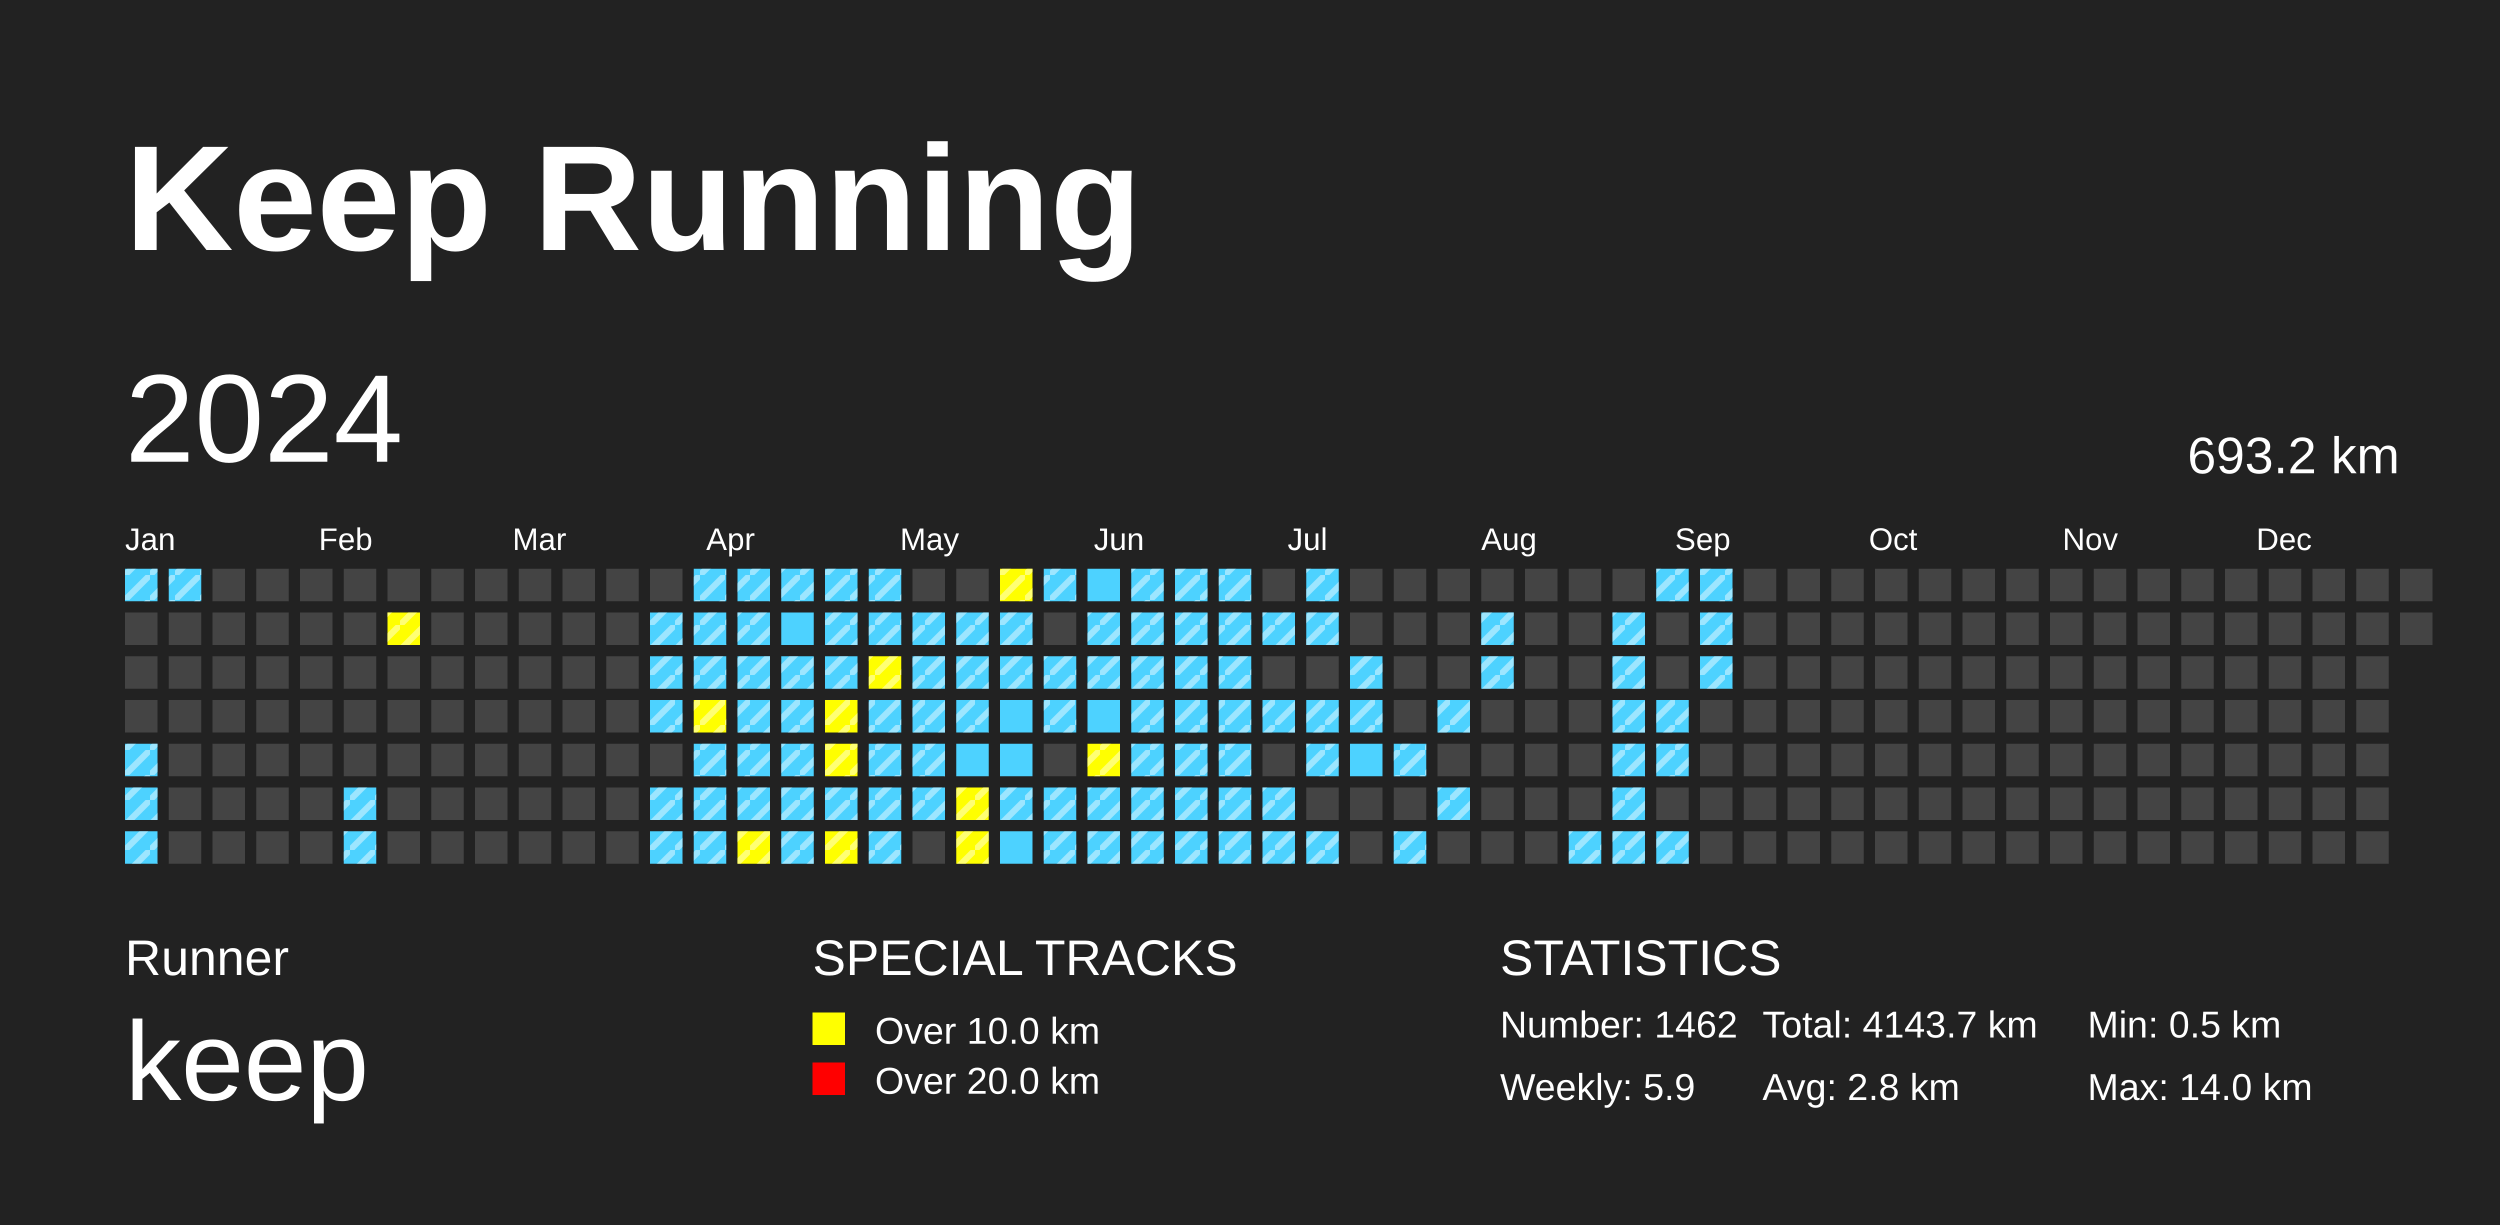
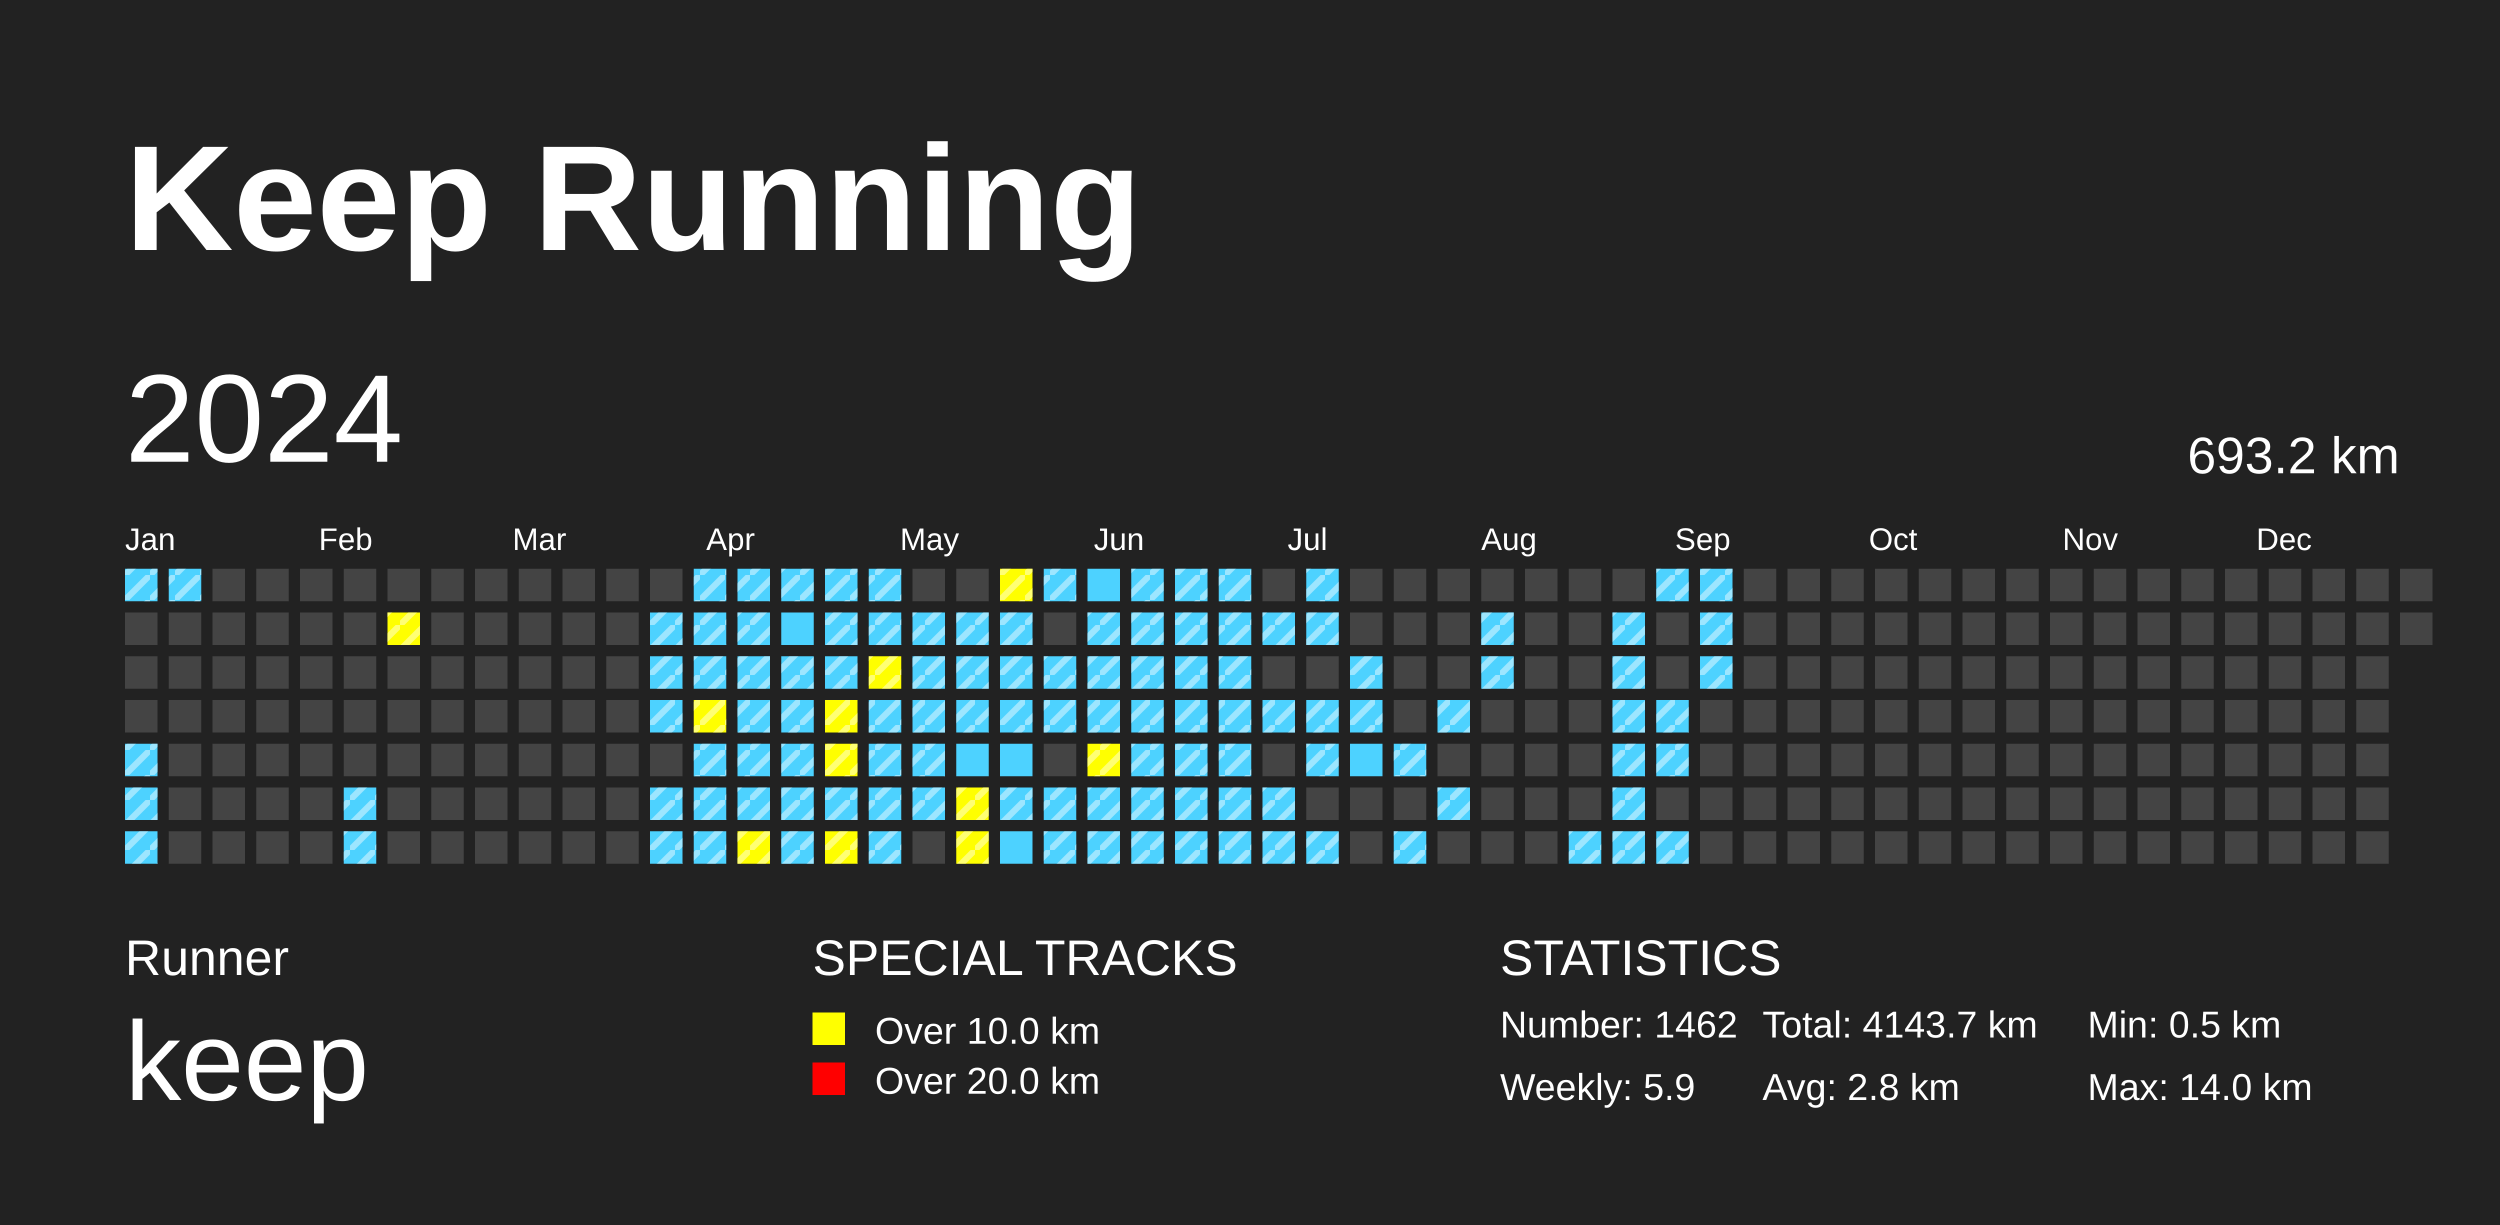
<svg xmlns="http://www.w3.org/2000/svg" baseProfile="full" height="98mm" version="1.1" viewBox="0,0,200,98" width="200mm">
  <defs>
    <pattern height="2" id="indoor-stripe" patternUnits="userSpaceOnUse" width="2">
      <line stroke="white" stroke-opacity="0.45" stroke-width="0.5" x1="0" x2="2" y1="2" y2="0" />
    </pattern>
  </defs>
  <rect fill="#222222" height="98" width="200" x="0" y="0" />
  <text fill="#FFFFFF" style="font-size:12px; font-family:Arial; font-weight:bold;" x="10" y="20">Keep Running</text>
  <text fill="#FFFFFF" style="font-size:4px; font-family:Arial" x="10" y="78">Runner</text>
  <text fill="#FFFFFF" style="font-size:9px; font-family:Arial" x="10" y="88">keep</text>
  <text fill="#FFFFFF" style="font-size:4px; font-family:Arial" x="65" y="78">SPECIAL TRACKS</text>
  <rect fill="yellow" height="2.6" width="2.6" x="65" y="81" />
  <text fill="#FFFFFF" style="font-size:3px; font-family:Arial" x="70" y="83.5">Over 10.0 km</text>
  <rect fill="red" height="2.6" width="2.6" x="65" y="85" />
  <text fill="#FFFFFF" style="font-size:3px; font-family:Arial" x="70" y="87.5">Over 20.0 km</text>
  <text fill="#FFFFFF" style="font-size:4px; font-family:Arial" x="120" y="78">STATISTICS</text>
  <text fill="#FFFFFF" style="font-size:3px; font-family:Arial" x="120" y="83">Number: 1462</text>
  <text fill="#FFFFFF" style="font-size:3px; font-family:Arial" x="120" y="88">Weekly: 5.9</text>
  <text fill="#FFFFFF" style="font-size:3px; font-family:Arial" x="141" y="83">Total: 4143.7 km</text>
  <text fill="#FFFFFF" style="font-size:3px; font-family:Arial" x="141" y="88">Avg: 2.8 km</text>
  <text fill="#FFFFFF" style="font-size:3px; font-family:Arial" x="167" y="83">Min: 0.5 km</text>
  <text fill="#FFFFFF" style="font-size:3px; font-family:Arial" x="167" y="88">Max: 14.0 km</text>
  <text dominant-baseline="hanging" fill="#FFFFFF" style="font-size:10.0px; font-family:Arial;" x="10" y="30">2024</text>
  <text dominant-baseline="hanging" fill="#FFFFFF" style="font-size:4.125px; font-family:Arial;" x="175" y="35">693.2 km</text>
  <text fill="#FFFFFF" style="font-size:2.5px; font-family:Arial" x="10.0" y="44">Jan</text>
  <text fill="#FFFFFF" style="font-size:2.5px; font-family:Arial" x="25.5" y="44">Feb</text>
  <text fill="#FFFFFF" style="font-size:2.5px; font-family:Arial" x="41.0" y="44">Mar</text>
  <text fill="#FFFFFF" style="font-size:2.5px; font-family:Arial" x="56.5" y="44">Apr</text>
  <text fill="#FFFFFF" style="font-size:2.5px; font-family:Arial" x="72.0" y="44">May</text>
  <text fill="#FFFFFF" style="font-size:2.5px; font-family:Arial" x="87.5" y="44">Jun</text>
  <text fill="#FFFFFF" style="font-size:2.5px; font-family:Arial" x="103.0" y="44">Jul</text>
  <text fill="#FFFFFF" style="font-size:2.5px; font-family:Arial" x="118.5" y="44">Aug</text>
  <text fill="#FFFFFF" style="font-size:2.5px; font-family:Arial" x="134.0" y="44">Sep</text>
  <text fill="#FFFFFF" style="font-size:2.5px; font-family:Arial" x="149.5" y="44">Oct</text>
  <text fill="#FFFFFF" style="font-size:2.5px; font-family:Arial" x="165.0" y="44">Nov</text>
  <text fill="#FFFFFF" style="font-size:2.5px; font-family:Arial" x="180.5" y="44">Dec</text>
  <rect fill="#4DD2FF" height="2.6" width="2.6" x="10.0" y="45.5" />
  <rect fill="url(#indoor-stripe)" height="2.6" style="pointer-events: none;" width="2.6" x="10.0" y="45.5" />
  <rect fill="#444444" height="2.6" width="2.6" x="10.0" y="49.0" />
  <rect fill="#444444" height="2.6" width="2.6" x="10.0" y="52.5" />
  <rect fill="#444444" height="2.6" width="2.6" x="10.0" y="56.0" />
  <rect fill="#4DD2FF" height="2.6" width="2.6" x="10.0" y="59.5" />
  <rect fill="url(#indoor-stripe)" height="2.6" style="pointer-events: none;" width="2.6" x="10.0" y="59.5" />
  <rect fill="#4DD2FF" height="2.6" width="2.6" x="10.0" y="63.0" />
  <rect fill="url(#indoor-stripe)" height="2.6" style="pointer-events: none;" width="2.6" x="10.0" y="63.0" />
  <rect fill="#4DD2FF" height="2.6" width="2.6" x="10.0" y="66.5" />
  <rect fill="url(#indoor-stripe)" height="2.6" style="pointer-events: none;" width="2.6" x="10.0" y="66.5" />
  <rect fill="#4DD2FF" height="2.6" width="2.6" x="13.5" y="45.5" />
  <rect fill="url(#indoor-stripe)" height="2.6" style="pointer-events: none;" width="2.6" x="13.5" y="45.5" />
  <rect fill="#444444" height="2.6" width="2.6" x="13.5" y="49.0" />
  <rect fill="#444444" height="2.6" width="2.6" x="13.5" y="52.5" />
  <rect fill="#444444" height="2.6" width="2.6" x="13.5" y="56.0" />
  <rect fill="#444444" height="2.6" width="2.6" x="13.5" y="59.5" />
  <rect fill="#444444" height="2.6" width="2.6" x="13.5" y="63.0" />
  <rect fill="#444444" height="2.6" width="2.6" x="13.5" y="66.5" />
  <rect fill="#444444" height="2.6" width="2.6" x="17.0" y="45.5" />
  <rect fill="#444444" height="2.6" width="2.6" x="17.0" y="49.0" />
  <rect fill="#444444" height="2.6" width="2.6" x="17.0" y="52.5" />
  <rect fill="#444444" height="2.6" width="2.6" x="17.0" y="56.0" />
  <rect fill="#444444" height="2.6" width="2.6" x="17.0" y="59.5" />
  <rect fill="#444444" height="2.6" width="2.6" x="17.0" y="63.0" />
  <rect fill="#444444" height="2.6" width="2.6" x="17.0" y="66.5" />
  <rect fill="#444444" height="2.6" width="2.6" x="20.5" y="45.5" />
  <rect fill="#444444" height="2.6" width="2.6" x="20.5" y="49.0" />
  <rect fill="#444444" height="2.6" width="2.6" x="20.5" y="52.5" />
  <rect fill="#444444" height="2.6" width="2.6" x="20.5" y="56.0" />
  <rect fill="#444444" height="2.6" width="2.6" x="20.5" y="59.5" />
  <rect fill="#444444" height="2.6" width="2.6" x="20.5" y="63.0" />
  <rect fill="#444444" height="2.6" width="2.6" x="20.5" y="66.5" />
  <rect fill="#444444" height="2.6" width="2.6" x="24.0" y="45.5" />
  <rect fill="#444444" height="2.6" width="2.6" x="24.0" y="49.0" />
  <rect fill="#444444" height="2.6" width="2.6" x="24.0" y="52.5" />
  <rect fill="#444444" height="2.6" width="2.6" x="24.0" y="56.0" />
  <rect fill="#444444" height="2.6" width="2.6" x="24.0" y="59.5" />
  <rect fill="#444444" height="2.6" width="2.6" x="24.0" y="63.0" />
  <rect fill="#444444" height="2.6" width="2.6" x="24.0" y="66.5" />
  <rect fill="#444444" height="2.6" width="2.6" x="27.5" y="45.5" />
  <rect fill="#444444" height="2.6" width="2.6" x="27.5" y="49.0" />
  <rect fill="#444444" height="2.6" width="2.6" x="27.5" y="52.5" />
  <rect fill="#444444" height="2.6" width="2.6" x="27.5" y="56.0" />
  <rect fill="#444444" height="2.6" width="2.6" x="27.5" y="59.5" />
  <rect fill="#4DD2FF" height="2.6" width="2.6" x="27.5" y="63.0" />
  <rect fill="url(#indoor-stripe)" height="2.6" style="pointer-events: none;" width="2.6" x="27.5" y="63.0" />
  <rect fill="#4DD2FF" height="2.6" width="2.6" x="27.5" y="66.5" />
  <rect fill="url(#indoor-stripe)" height="2.6" style="pointer-events: none;" width="2.6" x="27.5" y="66.5" />
  <rect fill="#444444" height="2.6" width="2.6" x="31.0" y="45.5" />
  <rect fill="yellow" height="2.6" width="2.6" x="31.0" y="49.0" />
  <rect fill="url(#indoor-stripe)" height="2.6" style="pointer-events: none;" width="2.6" x="31.0" y="49.0" />
  <rect fill="#444444" height="2.6" width="2.6" x="31.0" y="52.5" />
  <rect fill="#444444" height="2.6" width="2.6" x="31.0" y="56.0" />
  <rect fill="#444444" height="2.6" width="2.6" x="31.0" y="59.5" />
  <rect fill="#444444" height="2.6" width="2.6" x="31.0" y="63.0" />
  <rect fill="#444444" height="2.6" width="2.6" x="31.0" y="66.5" />
  <rect fill="#444444" height="2.6" width="2.6" x="34.5" y="45.5" />
  <rect fill="#444444" height="2.6" width="2.6" x="34.5" y="49.0" />
  <rect fill="#444444" height="2.6" width="2.6" x="34.5" y="52.5" />
  <rect fill="#444444" height="2.6" width="2.6" x="34.5" y="56.0" />
  <rect fill="#444444" height="2.6" width="2.6" x="34.5" y="59.5" />
  <rect fill="#444444" height="2.6" width="2.6" x="34.5" y="63.0" />
  <rect fill="#444444" height="2.6" width="2.6" x="34.5" y="66.5" />
  <rect fill="#444444" height="2.6" width="2.6" x="38.0" y="45.5" />
  <rect fill="#444444" height="2.6" width="2.6" x="38.0" y="49.0" />
  <rect fill="#444444" height="2.6" width="2.6" x="38.0" y="52.5" />
  <rect fill="#444444" height="2.6" width="2.6" x="38.0" y="56.0" />
  <rect fill="#444444" height="2.6" width="2.6" x="38.0" y="59.5" />
  <rect fill="#444444" height="2.6" width="2.6" x="38.0" y="63.0" />
  <rect fill="#444444" height="2.6" width="2.6" x="38.0" y="66.5" />
  <rect fill="#444444" height="2.6" width="2.6" x="41.5" y="45.5" />
  <rect fill="#444444" height="2.6" width="2.6" x="41.5" y="49.0" />
  <rect fill="#444444" height="2.6" width="2.6" x="41.5" y="52.5" />
  <rect fill="#444444" height="2.6" width="2.6" x="41.5" y="56.0" />
  <rect fill="#444444" height="2.6" width="2.6" x="41.5" y="59.5" />
  <rect fill="#444444" height="2.6" width="2.6" x="41.5" y="63.0" />
  <rect fill="#444444" height="2.6" width="2.6" x="41.5" y="66.5" />
  <rect fill="#444444" height="2.6" width="2.6" x="45.0" y="45.5" />
  <rect fill="#444444" height="2.6" width="2.6" x="45.0" y="49.0" />
  <rect fill="#444444" height="2.6" width="2.6" x="45.0" y="52.5" />
  <rect fill="#444444" height="2.6" width="2.6" x="45.0" y="56.0" />
  <rect fill="#444444" height="2.6" width="2.6" x="45.0" y="59.5" />
  <rect fill="#444444" height="2.6" width="2.6" x="45.0" y="63.0" />
  <rect fill="#444444" height="2.6" width="2.6" x="45.0" y="66.5" />
  <rect fill="#444444" height="2.6" width="2.6" x="48.5" y="45.5" />
  <rect fill="#444444" height="2.6" width="2.6" x="48.5" y="49.0" />
  <rect fill="#444444" height="2.6" width="2.6" x="48.5" y="52.5" />
  <rect fill="#444444" height="2.6" width="2.6" x="48.5" y="56.0" />
  <rect fill="#444444" height="2.6" width="2.6" x="48.5" y="59.5" />
  <rect fill="#444444" height="2.6" width="2.6" x="48.5" y="63.0" />
  <rect fill="#444444" height="2.6" width="2.6" x="48.5" y="66.5" />
  <rect fill="#444444" height="2.6" width="2.6" x="52.0" y="45.5" />
  <rect fill="#4DD2FF" height="2.6" width="2.6" x="52.0" y="49.0" />
  <rect fill="url(#indoor-stripe)" height="2.6" style="pointer-events: none;" width="2.6" x="52.0" y="49.0" />
  <rect fill="#4DD2FF" height="2.6" width="2.6" x="52.0" y="52.5" />
  <rect fill="url(#indoor-stripe)" height="2.6" style="pointer-events: none;" width="2.6" x="52.0" y="52.5" />
  <rect fill="#4DD2FF" height="2.6" width="2.6" x="52.0" y="56.0" />
  <rect fill="url(#indoor-stripe)" height="2.6" style="pointer-events: none;" width="2.6" x="52.0" y="56.0" />
  <rect fill="#444444" height="2.6" width="2.6" x="52.0" y="59.5" />
  <rect fill="#4DD2FF" height="2.6" width="2.6" x="52.0" y="63.0" />
  <rect fill="url(#indoor-stripe)" height="2.6" style="pointer-events: none;" width="2.6" x="52.0" y="63.0" />
  <rect fill="#4DD2FF" height="2.6" width="2.6" x="52.0" y="66.5" />
  <rect fill="url(#indoor-stripe)" height="2.6" style="pointer-events: none;" width="2.6" x="52.0" y="66.5" />
  <rect fill="#4DD2FF" height="2.6" width="2.6" x="55.5" y="45.5" />
  <rect fill="url(#indoor-stripe)" height="2.6" style="pointer-events: none;" width="2.6" x="55.5" y="45.5" />
  <rect fill="#4DD2FF" height="2.6" width="2.6" x="55.5" y="49.0" />
  <rect fill="url(#indoor-stripe)" height="2.6" style="pointer-events: none;" width="2.6" x="55.5" y="49.0" />
  <rect fill="#4DD2FF" height="2.6" width="2.6" x="55.5" y="52.5" />
  <rect fill="url(#indoor-stripe)" height="2.6" style="pointer-events: none;" width="2.6" x="55.5" y="52.5" />
  <rect fill="yellow" height="2.6" width="2.6" x="55.5" y="56.0" />
  <rect fill="url(#indoor-stripe)" height="2.6" style="pointer-events: none;" width="2.6" x="55.5" y="56.0" />
  <rect fill="#4DD2FF" height="2.6" width="2.6" x="55.5" y="59.5" />
  <rect fill="url(#indoor-stripe)" height="2.6" style="pointer-events: none;" width="2.6" x="55.5" y="59.5" />
  <rect fill="#4DD2FF" height="2.6" width="2.6" x="55.5" y="63.0" />
  <rect fill="url(#indoor-stripe)" height="2.6" style="pointer-events: none;" width="2.6" x="55.5" y="63.0" />
  <rect fill="#4DD2FF" height="2.6" width="2.6" x="55.5" y="66.5" />
  <rect fill="url(#indoor-stripe)" height="2.6" style="pointer-events: none;" width="2.6" x="55.5" y="66.5" />
  <rect fill="#4DD2FF" height="2.6" width="2.6" x="59.0" y="45.5" />
  <rect fill="url(#indoor-stripe)" height="2.6" style="pointer-events: none;" width="2.6" x="59.0" y="45.5" />
  <rect fill="#4DD2FF" height="2.6" width="2.6" x="59.0" y="49.0" />
  <rect fill="url(#indoor-stripe)" height="2.6" style="pointer-events: none;" width="2.6" x="59.0" y="49.0" />
  <rect fill="#4DD2FF" height="2.6" width="2.6" x="59.0" y="52.5" />
  <rect fill="url(#indoor-stripe)" height="2.6" style="pointer-events: none;" width="2.6" x="59.0" y="52.5" />
  <rect fill="#4DD2FF" height="2.6" width="2.6" x="59.0" y="56.0" />
  <rect fill="url(#indoor-stripe)" height="2.6" style="pointer-events: none;" width="2.6" x="59.0" y="56.0" />
  <rect fill="#4DD2FF" height="2.6" width="2.6" x="59.0" y="59.5" />
  <rect fill="url(#indoor-stripe)" height="2.6" style="pointer-events: none;" width="2.6" x="59.0" y="59.5" />
  <rect fill="#4DD2FF" height="2.6" width="2.6" x="59.0" y="63.0" />
  <rect fill="url(#indoor-stripe)" height="2.6" style="pointer-events: none;" width="2.6" x="59.0" y="63.0" />
  <rect fill="yellow" height="2.6" width="2.6" x="59.0" y="66.5" />
  <rect fill="url(#indoor-stripe)" height="2.6" style="pointer-events: none;" width="2.6" x="59.0" y="66.5" />
  <rect fill="#4DD2FF" height="2.6" width="2.6" x="62.5" y="45.5" />
  <rect fill="url(#indoor-stripe)" height="2.6" style="pointer-events: none;" width="2.6" x="62.5" y="45.5" />
  <rect fill="#4DD2FF" height="2.6" width="2.6" x="62.5" y="49.0" />
  <rect fill="#4DD2FF" height="2.6" width="2.6" x="62.5" y="52.5" />
  <rect fill="url(#indoor-stripe)" height="2.6" style="pointer-events: none;" width="2.6" x="62.5" y="52.5" />
  <rect fill="#4DD2FF" height="2.6" width="2.6" x="62.5" y="56.0" />
  <rect fill="url(#indoor-stripe)" height="2.6" style="pointer-events: none;" width="2.6" x="62.5" y="56.0" />
  <rect fill="#4DD2FF" height="2.6" width="2.6" x="62.5" y="59.5" />
  <rect fill="url(#indoor-stripe)" height="2.6" style="pointer-events: none;" width="2.6" x="62.5" y="59.5" />
  <rect fill="#4DD2FF" height="2.6" width="2.6" x="62.5" y="63.0" />
  <rect fill="url(#indoor-stripe)" height="2.6" style="pointer-events: none;" width="2.6" x="62.5" y="63.0" />
  <rect fill="#4DD2FF" height="2.6" width="2.6" x="62.5" y="66.5" />
  <rect fill="url(#indoor-stripe)" height="2.6" style="pointer-events: none;" width="2.6" x="62.5" y="66.5" />
  <rect fill="#4DD2FF" height="2.6" width="2.6" x="66.0" y="45.5" />
  <rect fill="url(#indoor-stripe)" height="2.6" style="pointer-events: none;" width="2.6" x="66.0" y="45.5" />
  <rect fill="#4DD2FF" height="2.6" width="2.6" x="66.0" y="49.0" />
  <rect fill="url(#indoor-stripe)" height="2.6" style="pointer-events: none;" width="2.6" x="66.0" y="49.0" />
  <rect fill="#4DD2FF" height="2.6" width="2.6" x="66.0" y="52.5" />
  <rect fill="url(#indoor-stripe)" height="2.6" style="pointer-events: none;" width="2.6" x="66.0" y="52.5" />
  <rect fill="yellow" height="2.6" width="2.6" x="66.0" y="56.0" />
  <rect fill="url(#indoor-stripe)" height="2.6" style="pointer-events: none;" width="2.6" x="66.0" y="56.0" />
  <rect fill="yellow" height="2.6" width="2.6" x="66.0" y="59.5" />
  <rect fill="url(#indoor-stripe)" height="2.6" style="pointer-events: none;" width="2.6" x="66.0" y="59.5" />
  <rect fill="#4DD2FF" height="2.6" width="2.6" x="66.0" y="63.0" />
  <rect fill="url(#indoor-stripe)" height="2.6" style="pointer-events: none;" width="2.6" x="66.0" y="63.0" />
  <rect fill="yellow" height="2.6" width="2.6" x="66.0" y="66.5" />
  <rect fill="url(#indoor-stripe)" height="2.6" style="pointer-events: none;" width="2.6" x="66.0" y="66.5" />
  <rect fill="#4DD2FF" height="2.6" width="2.6" x="69.5" y="45.5" />
  <rect fill="url(#indoor-stripe)" height="2.6" style="pointer-events: none;" width="2.6" x="69.5" y="45.5" />
  <rect fill="#4DD2FF" height="2.6" width="2.6" x="69.5" y="49.0" />
  <rect fill="url(#indoor-stripe)" height="2.6" style="pointer-events: none;" width="2.6" x="69.5" y="49.0" />
  <rect fill="yellow" height="2.6" width="2.6" x="69.5" y="52.5" />
  <rect fill="url(#indoor-stripe)" height="2.6" style="pointer-events: none;" width="2.6" x="69.5" y="52.5" />
  <rect fill="#4DD2FF" height="2.6" width="2.6" x="69.5" y="56.0" />
  <rect fill="url(#indoor-stripe)" height="2.6" style="pointer-events: none;" width="2.6" x="69.5" y="56.0" />
  <rect fill="#4DD2FF" height="2.6" width="2.6" x="69.5" y="59.5" />
  <rect fill="url(#indoor-stripe)" height="2.6" style="pointer-events: none;" width="2.6" x="69.5" y="59.5" />
  <rect fill="#4DD2FF" height="2.6" width="2.6" x="69.5" y="63.0" />
  <rect fill="url(#indoor-stripe)" height="2.6" style="pointer-events: none;" width="2.6" x="69.5" y="63.0" />
  <rect fill="#4DD2FF" height="2.6" width="2.6" x="69.5" y="66.5" />
  <rect fill="url(#indoor-stripe)" height="2.6" style="pointer-events: none;" width="2.6" x="69.5" y="66.5" />
  <rect fill="#444444" height="2.6" width="2.6" x="73.0" y="45.5" />
  <rect fill="#4DD2FF" height="2.6" width="2.6" x="73.0" y="49.0" />
  <rect fill="url(#indoor-stripe)" height="2.6" style="pointer-events: none;" width="2.6" x="73.0" y="49.0" />
  <rect fill="#4DD2FF" height="2.6" width="2.6" x="73.0" y="52.5" />
  <rect fill="url(#indoor-stripe)" height="2.6" style="pointer-events: none;" width="2.6" x="73.0" y="52.5" />
  <rect fill="#4DD2FF" height="2.6" width="2.6" x="73.0" y="56.0" />
  <rect fill="url(#indoor-stripe)" height="2.6" style="pointer-events: none;" width="2.6" x="73.0" y="56.0" />
  <rect fill="#4DD2FF" height="2.6" width="2.6" x="73.0" y="59.5" />
  <rect fill="url(#indoor-stripe)" height="2.6" style="pointer-events: none;" width="2.6" x="73.0" y="59.5" />
  <rect fill="#4DD2FF" height="2.6" width="2.6" x="73.0" y="63.0" />
  <rect fill="url(#indoor-stripe)" height="2.6" style="pointer-events: none;" width="2.6" x="73.0" y="63.0" />
  <rect fill="#444444" height="2.6" width="2.6" x="73.0" y="66.5" />
  <rect fill="#444444" height="2.6" width="2.6" x="76.5" y="45.5" />
  <rect fill="#4DD2FF" height="2.6" width="2.6" x="76.5" y="49.0" />
  <rect fill="url(#indoor-stripe)" height="2.6" style="pointer-events: none;" width="2.6" x="76.5" y="49.0" />
  <rect fill="#4DD2FF" height="2.6" width="2.6" x="76.5" y="52.5" />
  <rect fill="url(#indoor-stripe)" height="2.6" style="pointer-events: none;" width="2.6" x="76.5" y="52.5" />
  <rect fill="#4DD2FF" height="2.6" width="2.6" x="76.5" y="56.0" />
  <rect fill="url(#indoor-stripe)" height="2.6" style="pointer-events: none;" width="2.6" x="76.5" y="56.0" />
  <rect fill="#4DD2FF" height="2.6" width="2.6" x="76.5" y="59.5" />
  <rect fill="yellow" height="2.6" width="2.6" x="76.5" y="63.0" />
  <rect fill="url(#indoor-stripe)" height="2.6" style="pointer-events: none;" width="2.6" x="76.5" y="63.0" />
  <rect fill="yellow" height="2.6" width="2.6" x="76.5" y="66.5" />
  <rect fill="url(#indoor-stripe)" height="2.6" style="pointer-events: none;" width="2.6" x="76.5" y="66.5" />
  <rect fill="yellow" height="2.6" width="2.6" x="80.0" y="45.5" />
  <rect fill="url(#indoor-stripe)" height="2.6" style="pointer-events: none;" width="2.6" x="80.0" y="45.5" />
  <rect fill="#4DD2FF" height="2.6" width="2.6" x="80.0" y="49.0" />
  <rect fill="url(#indoor-stripe)" height="2.6" style="pointer-events: none;" width="2.6" x="80.0" y="49.0" />
  <rect fill="#4DD2FF" height="2.6" width="2.6" x="80.0" y="52.5" />
  <rect fill="url(#indoor-stripe)" height="2.6" style="pointer-events: none;" width="2.6" x="80.0" y="52.5" />
  <rect fill="#4DD2FF" height="2.6" width="2.6" x="80.0" y="56.0" />
+   <rect fill="url(#indoor-stripe)" height="2.6" style="pointer-events: none;" width="2.6" x="80.0" y="56.0" />
  <rect fill="#4DD2FF" height="2.6" width="2.6" x="80.0" y="59.5" />
  <rect fill="#4DD2FF" height="2.6" width="2.6" x="80.0" y="63.0" />
  <rect fill="url(#indoor-stripe)" height="2.6" style="pointer-events: none;" width="2.6" x="80.0" y="63.0" />
  <rect fill="#4DD2FF" height="2.6" width="2.6" x="80.0" y="66.5" />
  <rect fill="#4DD2FF" height="2.6" width="2.6" x="83.5" y="45.5" />
  <rect fill="url(#indoor-stripe)" height="2.6" style="pointer-events: none;" width="2.6" x="83.5" y="45.5" />
  <rect fill="#444444" height="2.6" width="2.6" x="83.5" y="49.0" />
  <rect fill="#4DD2FF" height="2.6" width="2.6" x="83.5" y="52.5" />
  <rect fill="url(#indoor-stripe)" height="2.6" style="pointer-events: none;" width="2.6" x="83.5" y="52.5" />
  <rect fill="#4DD2FF" height="2.6" width="2.6" x="83.5" y="56.0" />
  <rect fill="url(#indoor-stripe)" height="2.6" style="pointer-events: none;" width="2.6" x="83.5" y="56.0" />
  <rect fill="#444444" height="2.6" width="2.6" x="83.5" y="59.5" />
  <rect fill="#4DD2FF" height="2.6" width="2.6" x="83.5" y="63.0" />
  <rect fill="url(#indoor-stripe)" height="2.6" style="pointer-events: none;" width="2.6" x="83.5" y="63.0" />
  <rect fill="#4DD2FF" height="2.6" width="2.6" x="83.5" y="66.5" />
  <rect fill="url(#indoor-stripe)" height="2.6" style="pointer-events: none;" width="2.6" x="83.5" y="66.5" />
  <rect fill="#4DD2FF" height="2.6" width="2.6" x="87.0" y="45.5" />
  <rect fill="#4DD2FF" height="2.6" width="2.6" x="87.0" y="49.0" />
  <rect fill="url(#indoor-stripe)" height="2.6" style="pointer-events: none;" width="2.6" x="87.0" y="49.0" />
  <rect fill="#4DD2FF" height="2.6" width="2.6" x="87.0" y="52.5" />
  <rect fill="url(#indoor-stripe)" height="2.6" style="pointer-events: none;" width="2.6" x="87.0" y="52.5" />
  <rect fill="#4DD2FF" height="2.6" width="2.6" x="87.0" y="56.0" />
+   <rect fill="url(#indoor-stripe)" height="2.6" style="pointer-events: none;" width="2.6" x="87.0" y="56.0" />
  <rect fill="yellow" height="2.6" width="2.6" x="87.0" y="59.5" />
  <rect fill="url(#indoor-stripe)" height="2.6" style="pointer-events: none;" width="2.6" x="87.0" y="59.5" />
  <rect fill="#4DD2FF" height="2.6" width="2.6" x="87.0" y="63.0" />
  <rect fill="url(#indoor-stripe)" height="2.6" style="pointer-events: none;" width="2.6" x="87.0" y="63.0" />
  <rect fill="#4DD2FF" height="2.6" width="2.6" x="87.0" y="66.5" />
  <rect fill="url(#indoor-stripe)" height="2.6" style="pointer-events: none;" width="2.6" x="87.0" y="66.5" />
  <rect fill="#4DD2FF" height="2.6" width="2.6" x="90.5" y="45.5" />
  <rect fill="url(#indoor-stripe)" height="2.6" style="pointer-events: none;" width="2.6" x="90.5" y="45.5" />
  <rect fill="#4DD2FF" height="2.6" width="2.6" x="90.5" y="49.0" />
  <rect fill="url(#indoor-stripe)" height="2.6" style="pointer-events: none;" width="2.6" x="90.5" y="49.0" />
  <rect fill="#4DD2FF" height="2.6" width="2.6" x="90.5" y="52.5" />
  <rect fill="url(#indoor-stripe)" height="2.6" style="pointer-events: none;" width="2.6" x="90.5" y="52.5" />
  <rect fill="#4DD2FF" height="2.6" width="2.6" x="90.5" y="56.0" />
  <rect fill="url(#indoor-stripe)" height="2.6" style="pointer-events: none;" width="2.6" x="90.5" y="56.0" />
  <rect fill="#4DD2FF" height="2.6" width="2.6" x="90.5" y="59.5" />
  <rect fill="url(#indoor-stripe)" height="2.6" style="pointer-events: none;" width="2.6" x="90.5" y="59.5" />
  <rect fill="#4DD2FF" height="2.6" width="2.6" x="90.5" y="63.0" />
  <rect fill="url(#indoor-stripe)" height="2.6" style="pointer-events: none;" width="2.6" x="90.5" y="63.0" />
  <rect fill="#4DD2FF" height="2.6" width="2.6" x="90.5" y="66.5" />
  <rect fill="url(#indoor-stripe)" height="2.6" style="pointer-events: none;" width="2.6" x="90.5" y="66.5" />
  <rect fill="#4DD2FF" height="2.6" width="2.6" x="94.0" y="45.5" />
  <rect fill="url(#indoor-stripe)" height="2.6" style="pointer-events: none;" width="2.6" x="94.0" y="45.5" />
  <rect fill="#4DD2FF" height="2.6" width="2.6" x="94.0" y="49.0" />
  <rect fill="url(#indoor-stripe)" height="2.6" style="pointer-events: none;" width="2.6" x="94.0" y="49.0" />
  <rect fill="#4DD2FF" height="2.6" width="2.6" x="94.0" y="52.5" />
  <rect fill="url(#indoor-stripe)" height="2.6" style="pointer-events: none;" width="2.6" x="94.0" y="52.5" />
  <rect fill="#4DD2FF" height="2.6" width="2.6" x="94.0" y="56.0" />
  <rect fill="url(#indoor-stripe)" height="2.6" style="pointer-events: none;" width="2.6" x="94.0" y="56.0" />
  <rect fill="#4DD2FF" height="2.6" width="2.6" x="94.0" y="59.5" />
  <rect fill="url(#indoor-stripe)" height="2.6" style="pointer-events: none;" width="2.6" x="94.0" y="59.5" />
  <rect fill="#4DD2FF" height="2.6" width="2.6" x="94.0" y="63.0" />
  <rect fill="url(#indoor-stripe)" height="2.6" style="pointer-events: none;" width="2.6" x="94.0" y="63.0" />
  <rect fill="#4DD2FF" height="2.6" width="2.6" x="94.0" y="66.5" />
  <rect fill="url(#indoor-stripe)" height="2.6" style="pointer-events: none;" width="2.6" x="94.0" y="66.5" />
  <rect fill="#4DD2FF" height="2.6" width="2.6" x="97.5" y="45.5" />
  <rect fill="url(#indoor-stripe)" height="2.6" style="pointer-events: none;" width="2.6" x="97.5" y="45.5" />
  <rect fill="#4DD2FF" height="2.6" width="2.6" x="97.5" y="49.0" />
  <rect fill="url(#indoor-stripe)" height="2.6" style="pointer-events: none;" width="2.6" x="97.5" y="49.0" />
  <rect fill="#4DD2FF" height="2.6" width="2.6" x="97.5" y="52.5" />
  <rect fill="url(#indoor-stripe)" height="2.6" style="pointer-events: none;" width="2.6" x="97.5" y="52.5" />
  <rect fill="#4DD2FF" height="2.6" width="2.6" x="97.5" y="56.0" />
  <rect fill="url(#indoor-stripe)" height="2.6" style="pointer-events: none;" width="2.6" x="97.5" y="56.0" />
  <rect fill="#4DD2FF" height="2.6" width="2.6" x="97.5" y="59.5" />
  <rect fill="url(#indoor-stripe)" height="2.6" style="pointer-events: none;" width="2.6" x="97.5" y="59.5" />
  <rect fill="#4DD2FF" height="2.6" width="2.6" x="97.5" y="63.0" />
  <rect fill="url(#indoor-stripe)" height="2.6" style="pointer-events: none;" width="2.6" x="97.5" y="63.0" />
  <rect fill="#4DD2FF" height="2.6" width="2.6" x="97.5" y="66.5" />
  <rect fill="url(#indoor-stripe)" height="2.6" style="pointer-events: none;" width="2.6" x="97.5" y="66.5" />
  <rect fill="#444444" height="2.6" width="2.6" x="101.0" y="45.5" />
  <rect fill="#4DD2FF" height="2.6" width="2.6" x="101.0" y="49.0" />
  <rect fill="url(#indoor-stripe)" height="2.6" style="pointer-events: none;" width="2.6" x="101.0" y="49.0" />
  <rect fill="#444444" height="2.6" width="2.6" x="101.0" y="52.5" />
  <rect fill="#4DD2FF" height="2.6" width="2.6" x="101.0" y="56.0" />
  <rect fill="url(#indoor-stripe)" height="2.6" style="pointer-events: none;" width="2.6" x="101.0" y="56.0" />
  <rect fill="#444444" height="2.6" width="2.6" x="101.0" y="59.5" />
  <rect fill="#4DD2FF" height="2.6" width="2.6" x="101.0" y="63.0" />
  <rect fill="url(#indoor-stripe)" height="2.6" style="pointer-events: none;" width="2.6" x="101.0" y="63.0" />
  <rect fill="#4DD2FF" height="2.6" width="2.6" x="101.0" y="66.5" />
  <rect fill="url(#indoor-stripe)" height="2.6" style="pointer-events: none;" width="2.6" x="101.0" y="66.5" />
  <rect fill="#4DD2FF" height="2.6" width="2.6" x="104.5" y="45.5" />
  <rect fill="url(#indoor-stripe)" height="2.6" style="pointer-events: none;" width="2.6" x="104.5" y="45.5" />
  <rect fill="#4DD2FF" height="2.6" width="2.6" x="104.5" y="49.0" />
  <rect fill="url(#indoor-stripe)" height="2.6" style="pointer-events: none;" width="2.6" x="104.5" y="49.0" />
  <rect fill="#444444" height="2.6" width="2.6" x="104.5" y="52.5" />
  <rect fill="#4DD2FF" height="2.6" width="2.6" x="104.5" y="56.0" />
  <rect fill="url(#indoor-stripe)" height="2.6" style="pointer-events: none;" width="2.6" x="104.5" y="56.0" />
  <rect fill="#4DD2FF" height="2.6" width="2.6" x="104.5" y="59.5" />
  <rect fill="url(#indoor-stripe)" height="2.6" style="pointer-events: none;" width="2.6" x="104.5" y="59.5" />
  <rect fill="#444444" height="2.6" width="2.6" x="104.5" y="63.0" />
  <rect fill="#4DD2FF" height="2.6" width="2.6" x="104.5" y="66.5" />
  <rect fill="url(#indoor-stripe)" height="2.6" style="pointer-events: none;" width="2.6" x="104.5" y="66.5" />
  <rect fill="#444444" height="2.6" width="2.6" x="108.0" y="45.5" />
  <rect fill="#444444" height="2.6" width="2.6" x="108.0" y="49.0" />
  <rect fill="#4DD2FF" height="2.6" width="2.6" x="108.0" y="52.5" />
  <rect fill="url(#indoor-stripe)" height="2.6" style="pointer-events: none;" width="2.6" x="108.0" y="52.5" />
  <rect fill="#4DD2FF" height="2.6" width="2.6" x="108.0" y="56.0" />
  <rect fill="url(#indoor-stripe)" height="2.6" style="pointer-events: none;" width="2.6" x="108.0" y="56.0" />
  <rect fill="#4DD2FF" height="2.6" width="2.6" x="108.0" y="59.5" />
  <rect fill="#444444" height="2.6" width="2.6" x="108.0" y="63.0" />
  <rect fill="#444444" height="2.6" width="2.6" x="108.0" y="66.5" />
  <rect fill="#444444" height="2.6" width="2.6" x="111.5" y="45.5" />
  <rect fill="#444444" height="2.6" width="2.6" x="111.5" y="49.0" />
  <rect fill="#444444" height="2.6" width="2.6" x="111.5" y="52.5" />
  <rect fill="#444444" height="2.6" width="2.6" x="111.5" y="56.0" />
  <rect fill="#4DD2FF" height="2.6" width="2.6" x="111.5" y="59.5" />
  <rect fill="url(#indoor-stripe)" height="2.6" style="pointer-events: none;" width="2.6" x="111.5" y="59.5" />
  <rect fill="#444444" height="2.6" width="2.6" x="111.5" y="63.0" />
  <rect fill="#4DD2FF" height="2.6" width="2.6" x="111.5" y="66.5" />
  <rect fill="url(#indoor-stripe)" height="2.6" style="pointer-events: none;" width="2.6" x="111.5" y="66.5" />
  <rect fill="#444444" height="2.6" width="2.6" x="115.0" y="45.5" />
  <rect fill="#444444" height="2.6" width="2.6" x="115.0" y="49.0" />
  <rect fill="#444444" height="2.6" width="2.6" x="115.0" y="52.5" />
  <rect fill="#4DD2FF" height="2.6" width="2.6" x="115.0" y="56.0" />
  <rect fill="url(#indoor-stripe)" height="2.6" style="pointer-events: none;" width="2.6" x="115.0" y="56.0" />
  <rect fill="#444444" height="2.6" width="2.6" x="115.0" y="59.5" />
  <rect fill="#4DD2FF" height="2.6" width="2.6" x="115.0" y="63.0" />
  <rect fill="url(#indoor-stripe)" height="2.6" style="pointer-events: none;" width="2.6" x="115.0" y="63.0" />
  <rect fill="#444444" height="2.6" width="2.6" x="115.0" y="66.5" />
  <rect fill="#444444" height="2.6" width="2.6" x="118.5" y="45.5" />
  <rect fill="#4DD2FF" height="2.6" width="2.6" x="118.5" y="49.0" />
  <rect fill="url(#indoor-stripe)" height="2.6" style="pointer-events: none;" width="2.6" x="118.5" y="49.0" />
  <rect fill="#4DD2FF" height="2.6" width="2.6" x="118.5" y="52.5" />
  <rect fill="url(#indoor-stripe)" height="2.6" style="pointer-events: none;" width="2.6" x="118.5" y="52.5" />
  <rect fill="#444444" height="2.6" width="2.6" x="118.5" y="56.0" />
  <rect fill="#444444" height="2.6" width="2.6" x="118.5" y="59.5" />
  <rect fill="#444444" height="2.6" width="2.6" x="118.5" y="63.0" />
  <rect fill="#444444" height="2.6" width="2.6" x="118.5" y="66.5" />
  <rect fill="#444444" height="2.6" width="2.6" x="122.0" y="45.5" />
  <rect fill="#444444" height="2.6" width="2.6" x="122.0" y="49.0" />
  <rect fill="#444444" height="2.6" width="2.6" x="122.0" y="52.5" />
  <rect fill="#444444" height="2.6" width="2.6" x="122.0" y="56.0" />
  <rect fill="#444444" height="2.6" width="2.6" x="122.0" y="59.5" />
  <rect fill="#444444" height="2.6" width="2.6" x="122.0" y="63.0" />
  <rect fill="#444444" height="2.6" width="2.6" x="122.0" y="66.5" />
  <rect fill="#444444" height="2.6" width="2.6" x="125.5" y="45.5" />
  <rect fill="#444444" height="2.6" width="2.6" x="125.5" y="49.0" />
  <rect fill="#444444" height="2.6" width="2.6" x="125.5" y="52.5" />
  <rect fill="#444444" height="2.6" width="2.6" x="125.5" y="56.0" />
  <rect fill="#444444" height="2.6" width="2.6" x="125.5" y="59.5" />
  <rect fill="#444444" height="2.6" width="2.6" x="125.5" y="63.0" />
  <rect fill="#4DD2FF" height="2.6" width="2.6" x="125.5" y="66.5" />
  <rect fill="url(#indoor-stripe)" height="2.6" style="pointer-events: none;" width="2.6" x="125.5" y="66.5" />
  <rect fill="#444444" height="2.6" width="2.6" x="129.0" y="45.5" />
  <rect fill="#4DD2FF" height="2.6" width="2.6" x="129.0" y="49.0" />
  <rect fill="url(#indoor-stripe)" height="2.6" style="pointer-events: none;" width="2.6" x="129.0" y="49.0" />
  <rect fill="#4DD2FF" height="2.6" width="2.6" x="129.0" y="52.5" />
  <rect fill="url(#indoor-stripe)" height="2.6" style="pointer-events: none;" width="2.6" x="129.0" y="52.5" />
  <rect fill="#4DD2FF" height="2.6" width="2.6" x="129.0" y="56.0" />
  <rect fill="url(#indoor-stripe)" height="2.6" style="pointer-events: none;" width="2.6" x="129.0" y="56.0" />
  <rect fill="#4DD2FF" height="2.6" width="2.6" x="129.0" y="59.5" />
  <rect fill="url(#indoor-stripe)" height="2.6" style="pointer-events: none;" width="2.6" x="129.0" y="59.5" />
  <rect fill="#4DD2FF" height="2.6" width="2.6" x="129.0" y="63.0" />
  <rect fill="url(#indoor-stripe)" height="2.6" style="pointer-events: none;" width="2.6" x="129.0" y="63.0" />
  <rect fill="#4DD2FF" height="2.6" width="2.6" x="129.0" y="66.5" />
  <rect fill="url(#indoor-stripe)" height="2.6" style="pointer-events: none;" width="2.6" x="129.0" y="66.5" />
  <rect fill="#4DD2FF" height="2.6" width="2.6" x="132.5" y="45.5" />
  <rect fill="url(#indoor-stripe)" height="2.6" style="pointer-events: none;" width="2.6" x="132.5" y="45.5" />
  <rect fill="#444444" height="2.6" width="2.6" x="132.5" y="49.0" />
  <rect fill="#444444" height="2.6" width="2.6" x="132.5" y="52.5" />
  <rect fill="#4DD2FF" height="2.6" width="2.6" x="132.5" y="56.0" />
  <rect fill="url(#indoor-stripe)" height="2.6" style="pointer-events: none;" width="2.6" x="132.5" y="56.0" />
  <rect fill="#4DD2FF" height="2.6" width="2.6" x="132.5" y="59.5" />
  <rect fill="url(#indoor-stripe)" height="2.6" style="pointer-events: none;" width="2.6" x="132.5" y="59.5" />
  <rect fill="#444444" height="2.6" width="2.6" x="132.5" y="63.0" />
  <rect fill="#4DD2FF" height="2.6" width="2.6" x="132.5" y="66.5" />
  <rect fill="url(#indoor-stripe)" height="2.6" style="pointer-events: none;" width="2.6" x="132.5" y="66.5" />
  <rect fill="#4DD2FF" height="2.6" width="2.6" x="136.0" y="45.5" />
  <rect fill="url(#indoor-stripe)" height="2.6" style="pointer-events: none;" width="2.6" x="136.0" y="45.5" />
  <rect fill="#4DD2FF" height="2.6" width="2.6" x="136.0" y="49.0" />
  <rect fill="url(#indoor-stripe)" height="2.6" style="pointer-events: none;" width="2.6" x="136.0" y="49.0" />
  <rect fill="#4DD2FF" height="2.6" width="2.6" x="136.0" y="52.5" />
  <rect fill="url(#indoor-stripe)" height="2.6" style="pointer-events: none;" width="2.6" x="136.0" y="52.5" />
  <rect fill="#444444" height="2.6" width="2.6" x="136.0" y="56.0" />
  <rect fill="#444444" height="2.6" width="2.6" x="136.0" y="59.5" />
  <rect fill="#444444" height="2.6" width="2.6" x="136.0" y="63.0" />
  <rect fill="#444444" height="2.6" width="2.6" x="136.0" y="66.5" />
  <rect fill="#444444" height="2.6" width="2.6" x="139.5" y="45.5" />
  <rect fill="#444444" height="2.6" width="2.6" x="139.5" y="49.0" />
  <rect fill="#444444" height="2.6" width="2.6" x="139.5" y="52.5" />
  <rect fill="#444444" height="2.6" width="2.6" x="139.5" y="56.0" />
  <rect fill="#444444" height="2.6" width="2.6" x="139.5" y="59.5" />
  <rect fill="#444444" height="2.6" width="2.6" x="139.5" y="63.0" />
  <rect fill="#444444" height="2.6" width="2.6" x="139.5" y="66.5" />
  <rect fill="#444444" height="2.6" width="2.6" x="143.0" y="45.5" />
  <rect fill="#444444" height="2.6" width="2.6" x="143.0" y="49.0" />
  <rect fill="#444444" height="2.6" width="2.6" x="143.0" y="52.5" />
  <rect fill="#444444" height="2.6" width="2.6" x="143.0" y="56.0" />
  <rect fill="#444444" height="2.6" width="2.6" x="143.0" y="59.5" />
  <rect fill="#444444" height="2.6" width="2.6" x="143.0" y="63.0" />
  <rect fill="#444444" height="2.6" width="2.6" x="143.0" y="66.5" />
  <rect fill="#444444" height="2.6" width="2.6" x="146.5" y="45.5" />
  <rect fill="#444444" height="2.6" width="2.6" x="146.5" y="49.0" />
  <rect fill="#444444" height="2.6" width="2.6" x="146.5" y="52.5" />
  <rect fill="#444444" height="2.6" width="2.6" x="146.5" y="56.0" />
  <rect fill="#444444" height="2.6" width="2.6" x="146.5" y="59.5" />
  <rect fill="#444444" height="2.6" width="2.6" x="146.5" y="63.0" />
  <rect fill="#444444" height="2.6" width="2.6" x="146.5" y="66.5" />
  <rect fill="#444444" height="2.6" width="2.6" x="150.0" y="45.5" />
  <rect fill="#444444" height="2.6" width="2.6" x="150.0" y="49.0" />
  <rect fill="#444444" height="2.6" width="2.6" x="150.0" y="52.5" />
  <rect fill="#444444" height="2.6" width="2.6" x="150.0" y="56.0" />
  <rect fill="#444444" height="2.6" width="2.6" x="150.0" y="59.5" />
  <rect fill="#444444" height="2.6" width="2.6" x="150.0" y="63.0" />
  <rect fill="#444444" height="2.6" width="2.6" x="150.0" y="66.5" />
  <rect fill="#444444" height="2.6" width="2.6" x="153.5" y="45.5" />
  <rect fill="#444444" height="2.6" width="2.6" x="153.5" y="49.0" />
  <rect fill="#444444" height="2.6" width="2.6" x="153.5" y="52.5" />
  <rect fill="#444444" height="2.6" width="2.6" x="153.5" y="56.0" />
  <rect fill="#444444" height="2.6" width="2.6" x="153.5" y="59.5" />
  <rect fill="#444444" height="2.6" width="2.6" x="153.5" y="63.0" />
  <rect fill="#444444" height="2.6" width="2.6" x="153.5" y="66.5" />
  <rect fill="#444444" height="2.6" width="2.6" x="157.0" y="45.5" />
  <rect fill="#444444" height="2.6" width="2.6" x="157.0" y="49.0" />
  <rect fill="#444444" height="2.6" width="2.6" x="157.0" y="52.5" />
  <rect fill="#444444" height="2.6" width="2.6" x="157.0" y="56.0" />
  <rect fill="#444444" height="2.6" width="2.6" x="157.0" y="59.5" />
  <rect fill="#444444" height="2.6" width="2.6" x="157.0" y="63.0" />
  <rect fill="#444444" height="2.6" width="2.6" x="157.0" y="66.5" />
  <rect fill="#444444" height="2.6" width="2.6" x="160.5" y="45.5" />
  <rect fill="#444444" height="2.6" width="2.6" x="160.5" y="49.0" />
  <rect fill="#444444" height="2.6" width="2.6" x="160.5" y="52.5" />
  <rect fill="#444444" height="2.6" width="2.6" x="160.5" y="56.0" />
  <rect fill="#444444" height="2.6" width="2.6" x="160.5" y="59.5" />
  <rect fill="#444444" height="2.6" width="2.6" x="160.5" y="63.0" />
  <rect fill="#444444" height="2.6" width="2.6" x="160.5" y="66.5" />
  <rect fill="#444444" height="2.6" width="2.6" x="164.0" y="45.5" />
  <rect fill="#444444" height="2.6" width="2.6" x="164.0" y="49.0" />
  <rect fill="#444444" height="2.6" width="2.6" x="164.0" y="52.5" />
  <rect fill="#444444" height="2.6" width="2.6" x="164.0" y="56.0" />
  <rect fill="#444444" height="2.6" width="2.6" x="164.0" y="59.5" />
  <rect fill="#444444" height="2.6" width="2.6" x="164.0" y="63.0" />
  <rect fill="#444444" height="2.6" width="2.6" x="164.0" y="66.5" />
  <rect fill="#444444" height="2.6" width="2.6" x="167.5" y="45.5" />
  <rect fill="#444444" height="2.6" width="2.6" x="167.5" y="49.0" />
  <rect fill="#444444" height="2.6" width="2.6" x="167.5" y="52.5" />
  <rect fill="#444444" height="2.6" width="2.6" x="167.5" y="56.0" />
  <rect fill="#444444" height="2.6" width="2.6" x="167.5" y="59.5" />
  <rect fill="#444444" height="2.6" width="2.6" x="167.5" y="63.0" />
  <rect fill="#444444" height="2.6" width="2.6" x="167.5" y="66.5" />
  <rect fill="#444444" height="2.6" width="2.6" x="171.0" y="45.5" />
  <rect fill="#444444" height="2.6" width="2.6" x="171.0" y="49.0" />
  <rect fill="#444444" height="2.6" width="2.6" x="171.0" y="52.5" />
  <rect fill="#444444" height="2.6" width="2.6" x="171.0" y="56.0" />
  <rect fill="#444444" height="2.6" width="2.6" x="171.0" y="59.5" />
  <rect fill="#444444" height="2.6" width="2.6" x="171.0" y="63.0" />
  <rect fill="#444444" height="2.6" width="2.6" x="171.0" y="66.5" />
  <rect fill="#444444" height="2.6" width="2.6" x="174.5" y="45.5" />
  <rect fill="#444444" height="2.6" width="2.6" x="174.5" y="49.0" />
  <rect fill="#444444" height="2.6" width="2.6" x="174.5" y="52.5" />
  <rect fill="#444444" height="2.6" width="2.6" x="174.5" y="56.0" />
  <rect fill="#444444" height="2.6" width="2.6" x="174.5" y="59.5" />
  <rect fill="#444444" height="2.6" width="2.6" x="174.5" y="63.0" />
  <rect fill="#444444" height="2.6" width="2.6" x="174.5" y="66.5" />
  <rect fill="#444444" height="2.6" width="2.6" x="178.0" y="45.5" />
  <rect fill="#444444" height="2.6" width="2.6" x="178.0" y="49.0" />
  <rect fill="#444444" height="2.6" width="2.6" x="178.0" y="52.5" />
  <rect fill="#444444" height="2.6" width="2.6" x="178.0" y="56.0" />
  <rect fill="#444444" height="2.6" width="2.6" x="178.0" y="59.5" />
  <rect fill="#444444" height="2.6" width="2.6" x="178.0" y="63.0" />
  <rect fill="#444444" height="2.6" width="2.6" x="178.0" y="66.5" />
  <rect fill="#444444" height="2.6" width="2.6" x="181.5" y="45.5" />
  <rect fill="#444444" height="2.6" width="2.6" x="181.5" y="49.0" />
  <rect fill="#444444" height="2.6" width="2.6" x="181.5" y="52.5" />
  <rect fill="#444444" height="2.6" width="2.6" x="181.5" y="56.0" />
  <rect fill="#444444" height="2.6" width="2.6" x="181.5" y="59.5" />
  <rect fill="#444444" height="2.6" width="2.6" x="181.5" y="63.0" />
  <rect fill="#444444" height="2.6" width="2.6" x="181.5" y="66.5" />
  <rect fill="#444444" height="2.6" width="2.6" x="185.0" y="45.5" />
  <rect fill="#444444" height="2.6" width="2.6" x="185.0" y="49.0" />
  <rect fill="#444444" height="2.6" width="2.6" x="185.0" y="52.5" />
  <rect fill="#444444" height="2.6" width="2.6" x="185.0" y="56.0" />
  <rect fill="#444444" height="2.6" width="2.6" x="185.0" y="59.5" />
  <rect fill="#444444" height="2.6" width="2.6" x="185.0" y="63.0" />
  <rect fill="#444444" height="2.6" width="2.6" x="185.0" y="66.5" />
  <rect fill="#444444" height="2.6" width="2.6" x="188.5" y="45.5" />
  <rect fill="#444444" height="2.6" width="2.6" x="188.5" y="49.0" />
  <rect fill="#444444" height="2.6" width="2.6" x="188.5" y="52.5" />
  <rect fill="#444444" height="2.6" width="2.6" x="188.5" y="56.0" />
  <rect fill="#444444" height="2.6" width="2.6" x="188.5" y="59.5" />
  <rect fill="#444444" height="2.6" width="2.6" x="188.5" y="63.0" />
  <rect fill="#444444" height="2.6" width="2.6" x="188.5" y="66.5" />
  <rect fill="#444444" height="2.6" width="2.6" x="192.0" y="45.5" />
  <rect fill="#444444" height="2.6" width="2.6" x="192.0" y="49.0" />
</svg>
